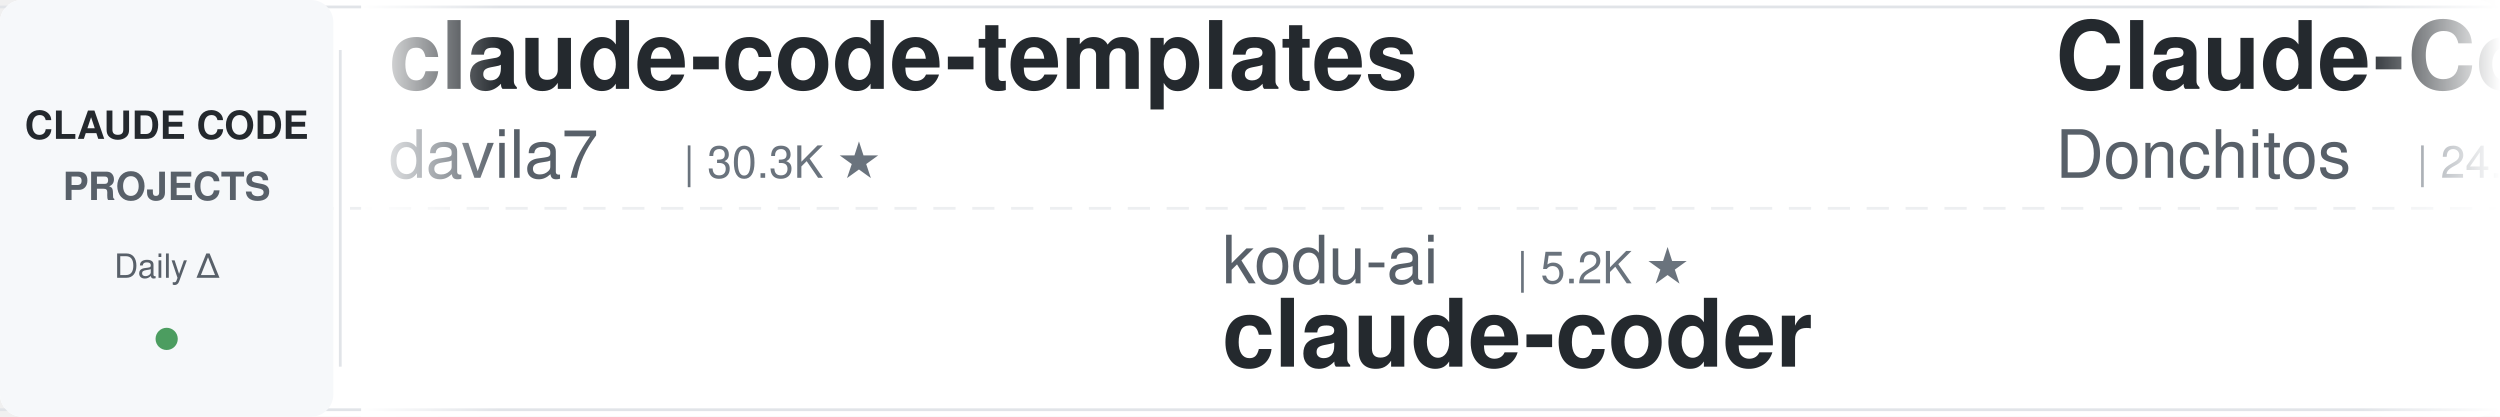
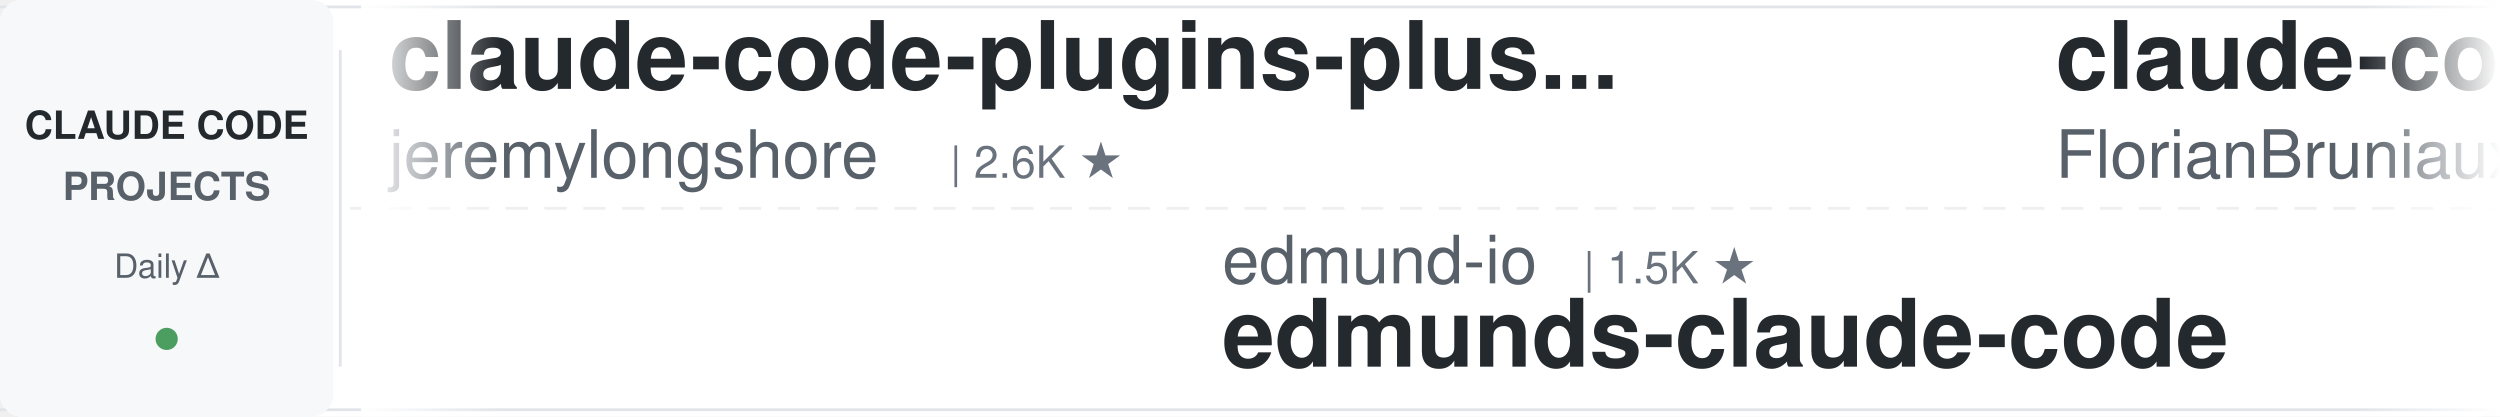
<svg xmlns="http://www.w3.org/2000/svg" width="900" height="150">
  <defs>
    <linearGradient id="leftFade" x1="0%" y1="0%" x2="100%" y2="0%">
      <stop offset="0%" style="stop-color:#ffffff;stop-opacity:1" />
      <stop offset="100%" style="stop-color:#ffffff;stop-opacity:0" />
    </linearGradient>
    <linearGradient id="rightFade" x1="0%" y1="0%" x2="100%" y2="0%">
      <stop offset="0%" style="stop-color:#ffffff;stop-opacity:0" />
      <stop offset="100%" style="stop-color:#ffffff;stop-opacity:1" />
    </linearGradient>
  </defs>
  <rect width="900" height="150" fill="#ffffff" rx="8" />
  <rect x="0" y="2" width="900" height="1" fill="#e1e4e8" />
  <rect x="0" y="147" width="900" height="1" fill="#e1e4e8" />
  <line x1="0" y1="75" x2="900" y2="75" stroke="#e1e4e8" stroke-width="1" stroke-dasharray="8 6" opacity="0.6" />
  <rect x="0" y="0" width="120" height="150" fill="#f6f8fa" rx="8" />
  <text x="60" y="50" font-family="-apple-system, BlinkMacSystemFont, 'Segoe UI', Helvetica, Arial, sans-serif" font-size="14" font-weight="600" fill="#24292e" text-anchor="middle">CLAUDE CODE</text>
  <text x="60" y="72" font-family="-apple-system, BlinkMacSystemFont, 'Segoe UI', Helvetica, Arial, sans-serif" font-size="14" font-weight="600" fill="#586069" text-anchor="middle">PROJECTS</text>
  <text x="60" y="100" font-family="-apple-system, BlinkMacSystemFont, 'Segoe UI', Helvetica, Arial, sans-serif" font-size="12" font-weight="500" fill="#586069" text-anchor="middle">Daily Δ</text>
  <circle cx="60" cy="122" r="4" fill="#22863a" opacity="0.8" />
  <rect x="122" y="18" width="1" height="114" fill="#e1e4e8" />
  <clipPath id="tickerClip">
    <rect x="130" y="0" width="770" height="150" />
  </clipPath>
  <g clip-path="url(#tickerClip)">
    <g id="tickerItems">
      <animateTransform attributeName="transform" attributeType="XML" type="translate" from="0 0" to="-3000 0" dur="54s" repeatCount="indefinite" />
      <g transform="translate(0, 0)">
-         <text x="140" y="32" font-family="-apple-system, BlinkMacSystemFont, 'Segoe UI', Helvetica, Arial, sans-serif" font-size="34" font-weight="600" fill="#24292e">claude-code-templates</text>
-         <text x="140" y="64" font-family="-apple-system, BlinkMacSystemFont, 'Segoe UI', Helvetica, Arial, sans-serif" font-size="24" font-weight="400" fill="#586069">davila7</text>
-         <text x="246" y="64" font-family="-apple-system, BlinkMacSystemFont, 'Segoe UI', Helvetica, Arial, sans-serif" font-size="16" font-weight="500" fill="#6a737d">| 30.3K ★</text>
+         <text x="140" y="32" font-family="-apple-system, BlinkMacSystemFont, 'Segoe UI', Helvetica, Arial, sans-serif" font-size="34" font-weight="600" fill="#24292e">claude-code-plugins-plus...</text>
+         <text x="140" y="64" font-family="-apple-system, BlinkMacSystemFont, 'Segoe UI', Helvetica, Arial, sans-serif" font-size="24" font-weight="400" fill="#586069">jeremylongshore</text>
+         <text x="342" y="64" font-family="-apple-system, BlinkMacSystemFont, 'Segoe UI', Helvetica, Arial, sans-serif" font-size="16" font-weight="500" fill="#6a737d">| 2.6K ★</text>
      </g>
      <g transform="translate(300, 0)">
-         <text x="140" y="102" font-family="-apple-system, BlinkMacSystemFont, 'Segoe UI', Helvetica, Arial, sans-serif" font-size="24" font-weight="400" fill="#586069">kodu-ai</text>
-         <text x="246" y="102" font-family="-apple-system, BlinkMacSystemFont, 'Segoe UI', Helvetica, Arial, sans-serif" font-size="16" font-weight="500" fill="#6a737d">| 5.2K ★</text>
-         <text x="140" y="132" font-family="-apple-system, BlinkMacSystemFont, 'Segoe UI', Helvetica, Arial, sans-serif" font-size="34" font-weight="600" fill="#24292e">claude-coder</text>
+         <text x="140" y="102" font-family="-apple-system, BlinkMacSystemFont, 'Segoe UI', Helvetica, Arial, sans-serif" font-size="24" font-weight="400" fill="#586069">edmund-io</text>
+         <text x="270" y="102" font-family="-apple-system, BlinkMacSystemFont, 'Segoe UI', Helvetica, Arial, sans-serif" font-size="16" font-weight="500" fill="#6a737d">| 1.5K ★</text>
+         <text x="140" y="132" font-family="-apple-system, BlinkMacSystemFont, 'Segoe UI', Helvetica, Arial, sans-serif" font-size="34" font-weight="600" fill="#24292e">edmunds-claude-code</text>
      </g>
      <g transform="translate(600, 0)">
-         <text x="140" y="32" font-family="-apple-system, BlinkMacSystemFont, 'Segoe UI', Helvetica, Arial, sans-serif" font-size="34" font-weight="600" fill="#24292e">Claude-Code-Game-Studios</text>
-         <text x="140" y="64" font-family="-apple-system, BlinkMacSystemFont, 'Segoe UI', Helvetica, Arial, sans-serif" font-size="24" font-weight="400" fill="#586069">Donchitos</text>
-         <text x="270" y="64" font-family="-apple-system, BlinkMacSystemFont, 'Segoe UI', Helvetica, Arial, sans-serif" font-size="16" font-weight="500" fill="#6a737d">| 24.0K ★</text>
+         <text x="140" y="32" font-family="-apple-system, BlinkMacSystemFont, 'Segoe UI', Helvetica, Arial, sans-serif" font-size="34" font-weight="600" fill="#24292e">claude-code-ultimate-gui...</text>
+         <text x="140" y="64" font-family="-apple-system, BlinkMacSystemFont, 'Segoe UI', Helvetica, Arial, sans-serif" font-size="24" font-weight="400" fill="#586069">FlorianBruniaux</text>
+         <text x="342" y="64" font-family="-apple-system, BlinkMacSystemFont, 'Segoe UI', Helvetica, Arial, sans-serif" font-size="16" font-weight="500" fill="#6a737d">| 5.7K ★</text>
      </g>
      <g transform="translate(900, 0)">
-         <text x="140" y="102" font-family="-apple-system, BlinkMacSystemFont, 'Segoe UI', Helvetica, Arial, sans-serif" font-size="24" font-weight="400" fill="#586069">VoltAgent</text>
-         <text x="270" y="102" font-family="-apple-system, BlinkMacSystemFont, 'Segoe UI', Helvetica, Arial, sans-serif" font-size="16" font-weight="500" fill="#6a737d">| 24.4K ★</text>
-         <text x="140" y="132" font-family="-apple-system, BlinkMacSystemFont, 'Segoe UI', Helvetica, Arial, sans-serif" font-size="34" font-weight="600" fill="#24292e">awesome-claude-code-suba...</text>
+         <text x="140" y="102" font-family="-apple-system, BlinkMacSystemFont, 'Segoe UI', Helvetica, Arial, sans-serif" font-size="24" font-weight="400" fill="#586069">1rgs</text>
+         <text x="210" y="102" font-family="-apple-system, BlinkMacSystemFont, 'Segoe UI', Helvetica, Arial, sans-serif" font-size="16" font-weight="500" fill="#6a737d">| 3.7K ★</text>
+         <text x="140" y="132" font-family="-apple-system, BlinkMacSystemFont, 'Segoe UI', Helvetica, Arial, sans-serif" font-size="34" font-weight="600" fill="#24292e">claude-code-proxy</text>
      </g>
      <g transform="translate(1200, 0)">
-         <text x="140" y="32" font-family="-apple-system, BlinkMacSystemFont, 'Segoe UI', Helvetica, Arial, sans-serif" font-size="34" font-weight="600" fill="#24292e">claude_code_src</text>
-         <text x="140" y="64" font-family="-apple-system, BlinkMacSystemFont, 'Segoe UI', Helvetica, Arial, sans-serif" font-size="24" font-weight="400" fill="#586069">ponponon</text>
-         <text x="258" y="64" font-family="-apple-system, BlinkMacSystemFont, 'Segoe UI', Helvetica, Arial, sans-serif" font-size="16" font-weight="500" fill="#6a737d">| 2.3K ★</text>
+         <text x="140" y="32" font-family="-apple-system, BlinkMacSystemFont, 'Segoe UI', Helvetica, Arial, sans-serif" font-size="34" font-weight="600" fill="#24292e">claude-code-from-source</text>
+         <text x="140" y="64" font-family="-apple-system, BlinkMacSystemFont, 'Segoe UI', Helvetica, Arial, sans-serif" font-size="24" font-weight="400" fill="#586069">alejandrobalderas</text>
+         <text x="366" y="64" font-family="-apple-system, BlinkMacSystemFont, 'Segoe UI', Helvetica, Arial, sans-serif" font-size="16" font-weight="500" fill="#6a737d">| 2.8K ★</text>
      </g>
      <g transform="translate(1500, 0)">
-         <text x="140" y="102" font-family="-apple-system, BlinkMacSystemFont, 'Segoe UI', Helvetica, Arial, sans-serif" font-size="24" font-weight="400" fill="#586069">krusemediallc</text>
-         <text x="318" y="102" font-family="-apple-system, BlinkMacSystemFont, 'Segoe UI', Helvetica, Arial, sans-serif" font-size="16" font-weight="500" fill="#6a737d">| 1.2K ★</text>
-         <text x="140" y="132" font-family="-apple-system, BlinkMacSystemFont, 'Segoe UI', Helvetica, Arial, sans-serif" font-size="34" font-weight="600" fill="#24292e">arcads-claude-code</text>
+         <text x="140" y="102" font-family="-apple-system, BlinkMacSystemFont, 'Segoe UI', Helvetica, Arial, sans-serif" font-size="24" font-weight="400" fill="#586069">ding113</text>
+         <text x="246" y="102" font-family="-apple-system, BlinkMacSystemFont, 'Segoe UI', Helvetica, Arial, sans-serif" font-size="16" font-weight="500" fill="#6a737d">| 3.3K ★</text>
+         <text x="140" y="132" font-family="-apple-system, BlinkMacSystemFont, 'Segoe UI', Helvetica, Arial, sans-serif" font-size="34" font-weight="600" fill="#24292e">claude-code-hub</text>
      </g>
      <g transform="translate(1800, 0)">
-         <text x="140" y="32" font-family="-apple-system, BlinkMacSystemFont, 'Segoe UI', Helvetica, Arial, sans-serif" font-size="34" font-weight="600" fill="#24292e">claude-code-reverse</text>
-         <text x="140" y="64" font-family="-apple-system, BlinkMacSystemFont, 'Segoe UI', Helvetica, Arial, sans-serif" font-size="24" font-weight="400" fill="#586069">Yuyz0112</text>
-         <text x="258" y="64" font-family="-apple-system, BlinkMacSystemFont, 'Segoe UI', Helvetica, Arial, sans-serif" font-size="16" font-weight="500" fill="#6a737d">| 2.4K ★</text>
+         <text x="140" y="32" font-family="-apple-system, BlinkMacSystemFont, 'Segoe UI', Helvetica, Arial, sans-serif" font-size="34" font-weight="600" fill="#24292e">claude-code-telegram</text>
+         <text x="140" y="64" font-family="-apple-system, BlinkMacSystemFont, 'Segoe UI', Helvetica, Arial, sans-serif" font-size="24" font-weight="400" fill="#586069">RichardAtCT</text>
+         <text x="294" y="64" font-family="-apple-system, BlinkMacSystemFont, 'Segoe UI', Helvetica, Arial, sans-serif" font-size="16" font-weight="500" fill="#6a737d">| 2.8K ★</text>
      </g>
      <g transform="translate(2100, 0)">
-         <text x="140" y="102" font-family="-apple-system, BlinkMacSystemFont, 'Segoe UI', Helvetica, Arial, sans-serif" font-size="24" font-weight="400" fill="#586069">huangjia2019</text>
-         <text x="306" y="102" font-family="-apple-system, BlinkMacSystemFont, 'Segoe UI', Helvetica, Arial, sans-serif" font-size="16" font-weight="500" fill="#6a737d">| 1.1K ★</text>
-         <text x="140" y="132" font-family="-apple-system, BlinkMacSystemFont, 'Segoe UI', Helvetica, Arial, sans-serif" font-size="34" font-weight="600" fill="#24292e">claude-code-engineering</text>
+         <text x="140" y="102" font-family="-apple-system, BlinkMacSystemFont, 'Segoe UI', Helvetica, Arial, sans-serif" font-size="24" font-weight="400" fill="#586069">lorryjovens-hub</text>
+         <text x="342" y="102" font-family="-apple-system, BlinkMacSystemFont, 'Segoe UI', Helvetica, Arial, sans-serif" font-size="16" font-weight="500" fill="#6a737d">| 1.7K ★</text>
+         <text x="140" y="132" font-family="-apple-system, BlinkMacSystemFont, 'Segoe UI', Helvetica, Arial, sans-serif" font-size="34" font-weight="600" fill="#24292e">claude-code-rust</text>
      </g>
      <g transform="translate(2400, 0)">
-         <text x="140" y="32" font-family="-apple-system, BlinkMacSystemFont, 'Segoe UI', Helvetica, Arial, sans-serif" font-size="34" font-weight="600" fill="#24292e">claude-code-proxy</text>
-         <text x="140" y="64" font-family="-apple-system, BlinkMacSystemFont, 'Segoe UI', Helvetica, Arial, sans-serif" font-size="24" font-weight="400" fill="#586069">1rgs</text>
-         <text x="210" y="64" font-family="-apple-system, BlinkMacSystemFont, 'Segoe UI', Helvetica, Arial, sans-serif" font-size="16" font-weight="500" fill="#6a737d">| 3.7K ★</text>
+         <text x="140" y="32" font-family="-apple-system, BlinkMacSystemFont, 'Segoe UI', Helvetica, Arial, sans-serif" font-size="34" font-weight="600" fill="#24292e">ralph-claude-code</text>
+         <text x="140" y="64" font-family="-apple-system, BlinkMacSystemFont, 'Segoe UI', Helvetica, Arial, sans-serif" font-size="24" font-weight="400" fill="#586069">frankbria</text>
+         <text x="270" y="64" font-family="-apple-system, BlinkMacSystemFont, 'Segoe UI', Helvetica, Arial, sans-serif" font-size="16" font-weight="500" fill="#6a737d">| 9.6K ★</text>
      </g>
      <g transform="translate(2700, 0)">
-         <text x="140" y="102" font-family="-apple-system, BlinkMacSystemFont, 'Segoe UI', Helvetica, Arial, sans-serif" font-size="24" font-weight="400" fill="#586069">JrCx7scC</text>
-         <text x="258" y="102" font-family="-apple-system, BlinkMacSystemFont, 'Segoe UI', Helvetica, Arial, sans-serif" font-size="16" font-weight="500" fill="#6a737d">| 373 ★</text>
-         <text x="140" y="132" font-family="-apple-system, BlinkMacSystemFont, 'Segoe UI', Helvetica, Arial, sans-serif" font-size="34" font-weight="600" fill="#24292e">claude-code-source</text>
+         <text x="140" y="102" font-family="-apple-system, BlinkMacSystemFont, 'Segoe UI', Helvetica, Arial, sans-serif" font-size="24" font-weight="400" fill="#586069">shanraisshan</text>
+         <text x="306" y="102" font-family="-apple-system, BlinkMacSystemFont, 'Segoe UI', Helvetica, Arial, sans-serif" font-size="16" font-weight="500" fill="#6a737d">| 64.6K ★</text>
+         <text x="140" y="132" font-family="-apple-system, BlinkMacSystemFont, 'Segoe UI', Helvetica, Arial, sans-serif" font-size="34" font-weight="600" fill="#24292e">claude-code-best-practic...</text>
      </g>
      <g transform="translate(3000, 0)">
-         <text x="140" y="32" font-family="-apple-system, BlinkMacSystemFont, 'Segoe UI', Helvetica, Arial, sans-serif" font-size="34" font-weight="600" fill="#24292e">claude-code-templates</text>
-         <text x="140" y="64" font-family="-apple-system, BlinkMacSystemFont, 'Segoe UI', Helvetica, Arial, sans-serif" font-size="24" font-weight="400" fill="#586069">davila7</text>
-         <text x="246" y="64" font-family="-apple-system, BlinkMacSystemFont, 'Segoe UI', Helvetica, Arial, sans-serif" font-size="16" font-weight="500" fill="#6a737d">| 30.3K ★</text>
+         <text x="140" y="32" font-family="-apple-system, BlinkMacSystemFont, 'Segoe UI', Helvetica, Arial, sans-serif" font-size="34" font-weight="600" fill="#24292e">claude-code-plugins-plus...</text>
+         <text x="140" y="64" font-family="-apple-system, BlinkMacSystemFont, 'Segoe UI', Helvetica, Arial, sans-serif" font-size="24" font-weight="400" fill="#586069">jeremylongshore</text>
+         <text x="342" y="64" font-family="-apple-system, BlinkMacSystemFont, 'Segoe UI', Helvetica, Arial, sans-serif" font-size="16" font-weight="500" fill="#6a737d">| 2.6K ★</text>
      </g>
      <g transform="translate(3300, 0)">
-         <text x="140" y="102" font-family="-apple-system, BlinkMacSystemFont, 'Segoe UI', Helvetica, Arial, sans-serif" font-size="24" font-weight="400" fill="#586069">kodu-ai</text>
-         <text x="246" y="102" font-family="-apple-system, BlinkMacSystemFont, 'Segoe UI', Helvetica, Arial, sans-serif" font-size="16" font-weight="500" fill="#6a737d">| 5.2K ★</text>
-         <text x="140" y="132" font-family="-apple-system, BlinkMacSystemFont, 'Segoe UI', Helvetica, Arial, sans-serif" font-size="34" font-weight="600" fill="#24292e">claude-coder</text>
+         <text x="140" y="102" font-family="-apple-system, BlinkMacSystemFont, 'Segoe UI', Helvetica, Arial, sans-serif" font-size="24" font-weight="400" fill="#586069">edmund-io</text>
+         <text x="270" y="102" font-family="-apple-system, BlinkMacSystemFont, 'Segoe UI', Helvetica, Arial, sans-serif" font-size="16" font-weight="500" fill="#6a737d">| 1.5K ★</text>
+         <text x="140" y="132" font-family="-apple-system, BlinkMacSystemFont, 'Segoe UI', Helvetica, Arial, sans-serif" font-size="34" font-weight="600" fill="#24292e">edmunds-claude-code</text>
      </g>
      <g transform="translate(3600, 0)">
-         <text x="140" y="32" font-family="-apple-system, BlinkMacSystemFont, 'Segoe UI', Helvetica, Arial, sans-serif" font-size="34" font-weight="600" fill="#24292e">Claude-Code-Game-Studios</text>
-         <text x="140" y="64" font-family="-apple-system, BlinkMacSystemFont, 'Segoe UI', Helvetica, Arial, sans-serif" font-size="24" font-weight="400" fill="#586069">Donchitos</text>
-         <text x="270" y="64" font-family="-apple-system, BlinkMacSystemFont, 'Segoe UI', Helvetica, Arial, sans-serif" font-size="16" font-weight="500" fill="#6a737d">| 24.0K ★</text>
+         <text x="140" y="32" font-family="-apple-system, BlinkMacSystemFont, 'Segoe UI', Helvetica, Arial, sans-serif" font-size="34" font-weight="600" fill="#24292e">claude-code-ultimate-gui...</text>
+         <text x="140" y="64" font-family="-apple-system, BlinkMacSystemFont, 'Segoe UI', Helvetica, Arial, sans-serif" font-size="24" font-weight="400" fill="#586069">FlorianBruniaux</text>
+         <text x="342" y="64" font-family="-apple-system, BlinkMacSystemFont, 'Segoe UI', Helvetica, Arial, sans-serif" font-size="16" font-weight="500" fill="#6a737d">| 5.7K ★</text>
      </g>
      <g transform="translate(3900, 0)">
-         <text x="140" y="102" font-family="-apple-system, BlinkMacSystemFont, 'Segoe UI', Helvetica, Arial, sans-serif" font-size="24" font-weight="400" fill="#586069">VoltAgent</text>
-         <text x="270" y="102" font-family="-apple-system, BlinkMacSystemFont, 'Segoe UI', Helvetica, Arial, sans-serif" font-size="16" font-weight="500" fill="#6a737d">| 24.4K ★</text>
-         <text x="140" y="132" font-family="-apple-system, BlinkMacSystemFont, 'Segoe UI', Helvetica, Arial, sans-serif" font-size="34" font-weight="600" fill="#24292e">awesome-claude-code-suba...</text>
+         <text x="140" y="102" font-family="-apple-system, BlinkMacSystemFont, 'Segoe UI', Helvetica, Arial, sans-serif" font-size="24" font-weight="400" fill="#586069">1rgs</text>
+         <text x="210" y="102" font-family="-apple-system, BlinkMacSystemFont, 'Segoe UI', Helvetica, Arial, sans-serif" font-size="16" font-weight="500" fill="#6a737d">| 3.7K ★</text>
+         <text x="140" y="132" font-family="-apple-system, BlinkMacSystemFont, 'Segoe UI', Helvetica, Arial, sans-serif" font-size="34" font-weight="600" fill="#24292e">claude-code-proxy</text>
      </g>
    </g>
  </g>
  <rect x="130" y="0" width="50" height="150" fill="url(#leftFade)" />
  <rect x="850" y="0" width="50" height="150" fill="url(#rightFade)" />
</svg>
